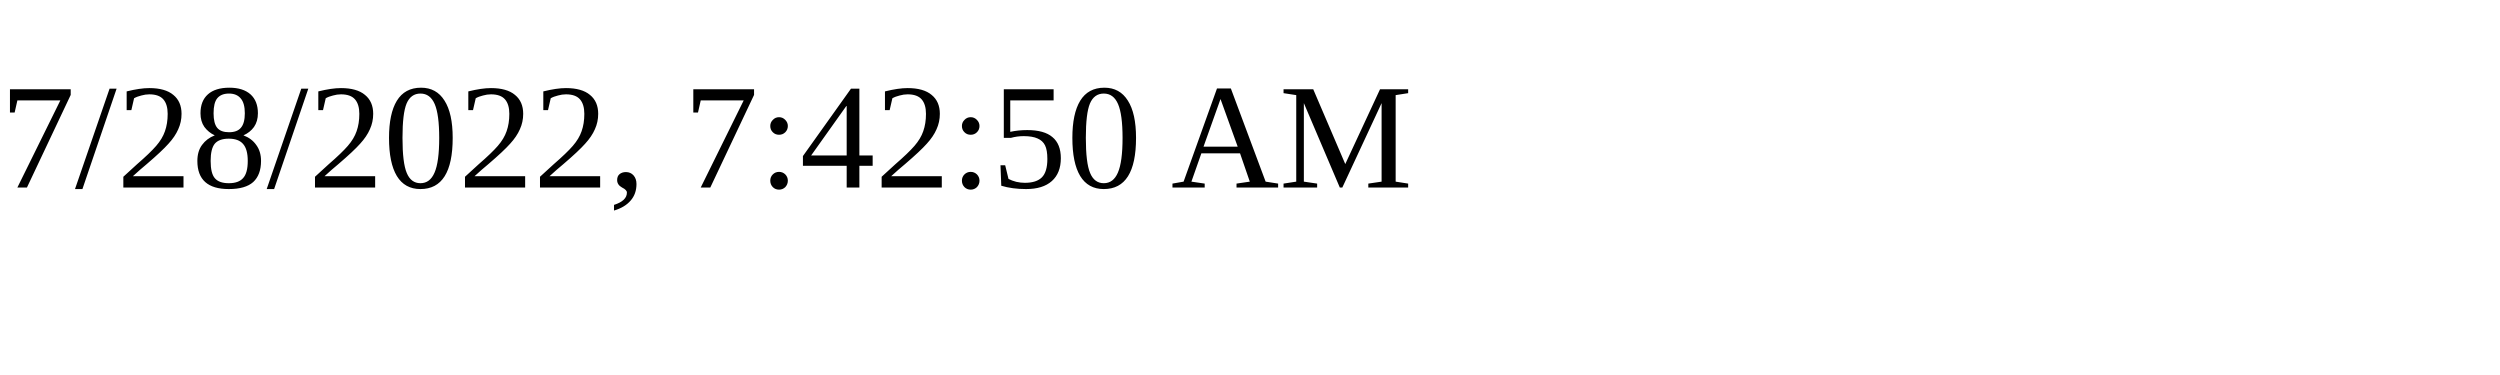
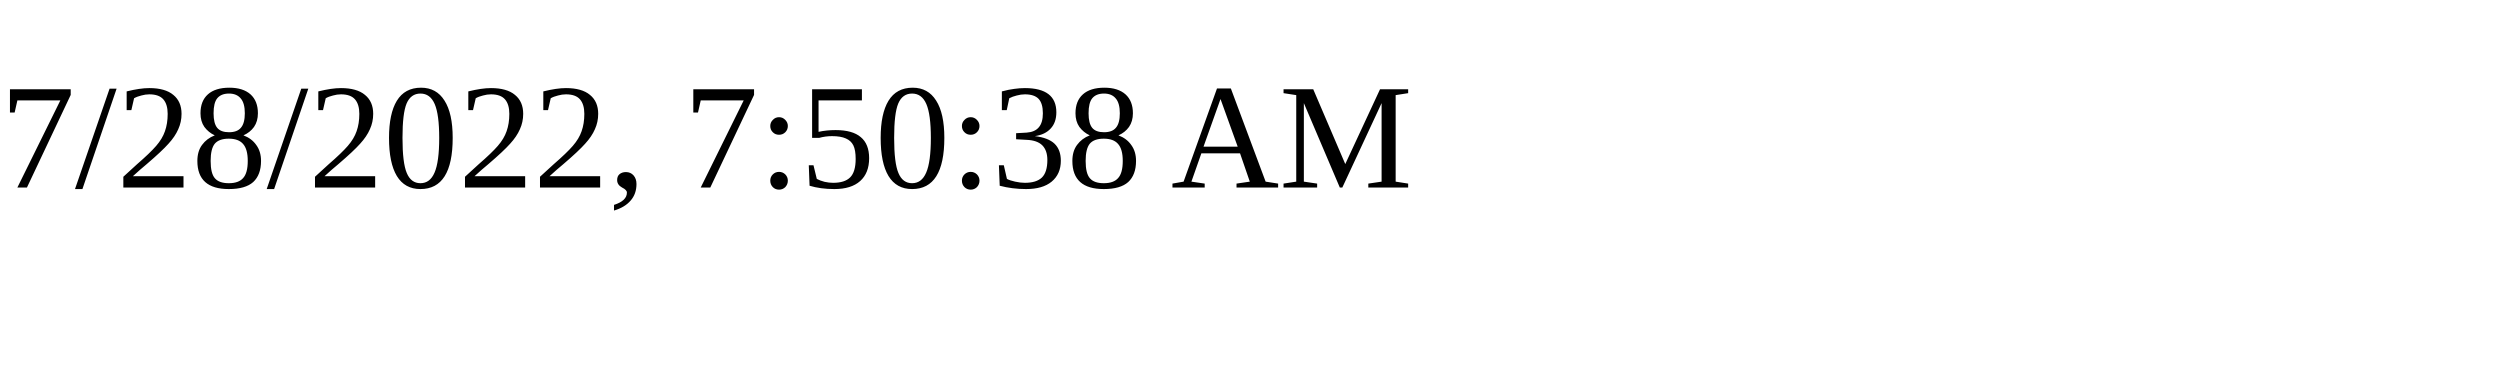
<svg xmlns="http://www.w3.org/2000/svg" height="30" width="200">
-   <text x="0" y="15">7/28/2022, 7:42:50 AM</text>
+   <text x="0" y="15">7/28/2022, 7:50:38 AM</text>
</svg>
